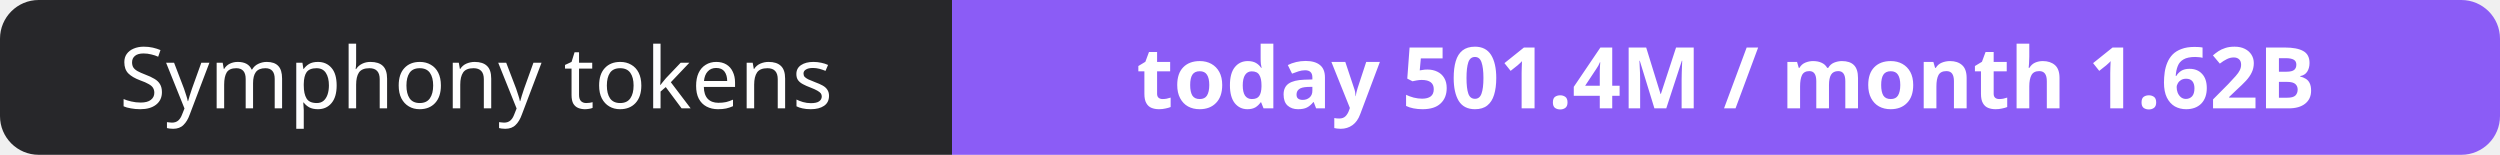
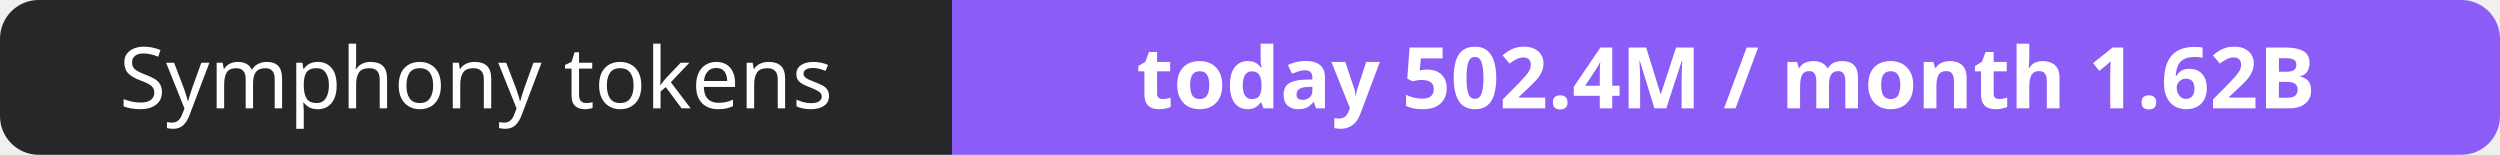
- <svg xmlns="http://www.w3.org/2000/svg" width="323" height="20" role="img" aria-label="Symphony tokens: today 501.4M / month 1.62B">
+ <svg xmlns="http://www.w3.org/2000/svg" width="323" height="20" role="img" aria-label="Symphony tokens: today 502.4M / month 1.62B">
  <clipPath id="r">
    <rect width="323" height="20" rx="5" fill="#fff" />
  </clipPath>
  <g clip-path="url(#r)">
    <rect width="123" height="20" fill="#27272a" />
    <rect x="123" width="200" height="20" fill="#8b5cf6" />
  </g>
  <g fill="#fff" text-anchor="middle" font-family="Verdana,Geneva,sans-serif" font-size="11">
    <text x="61.5" y="14">Symphony tokens</text>
-     <text x="223.0" y="14" font-weight="700">today 501.4M / month 1.62B</text>
+     <text x="223.0" y="14" font-weight="700">today 502.4M / month 1.62B</text>
  </g>
</svg>
